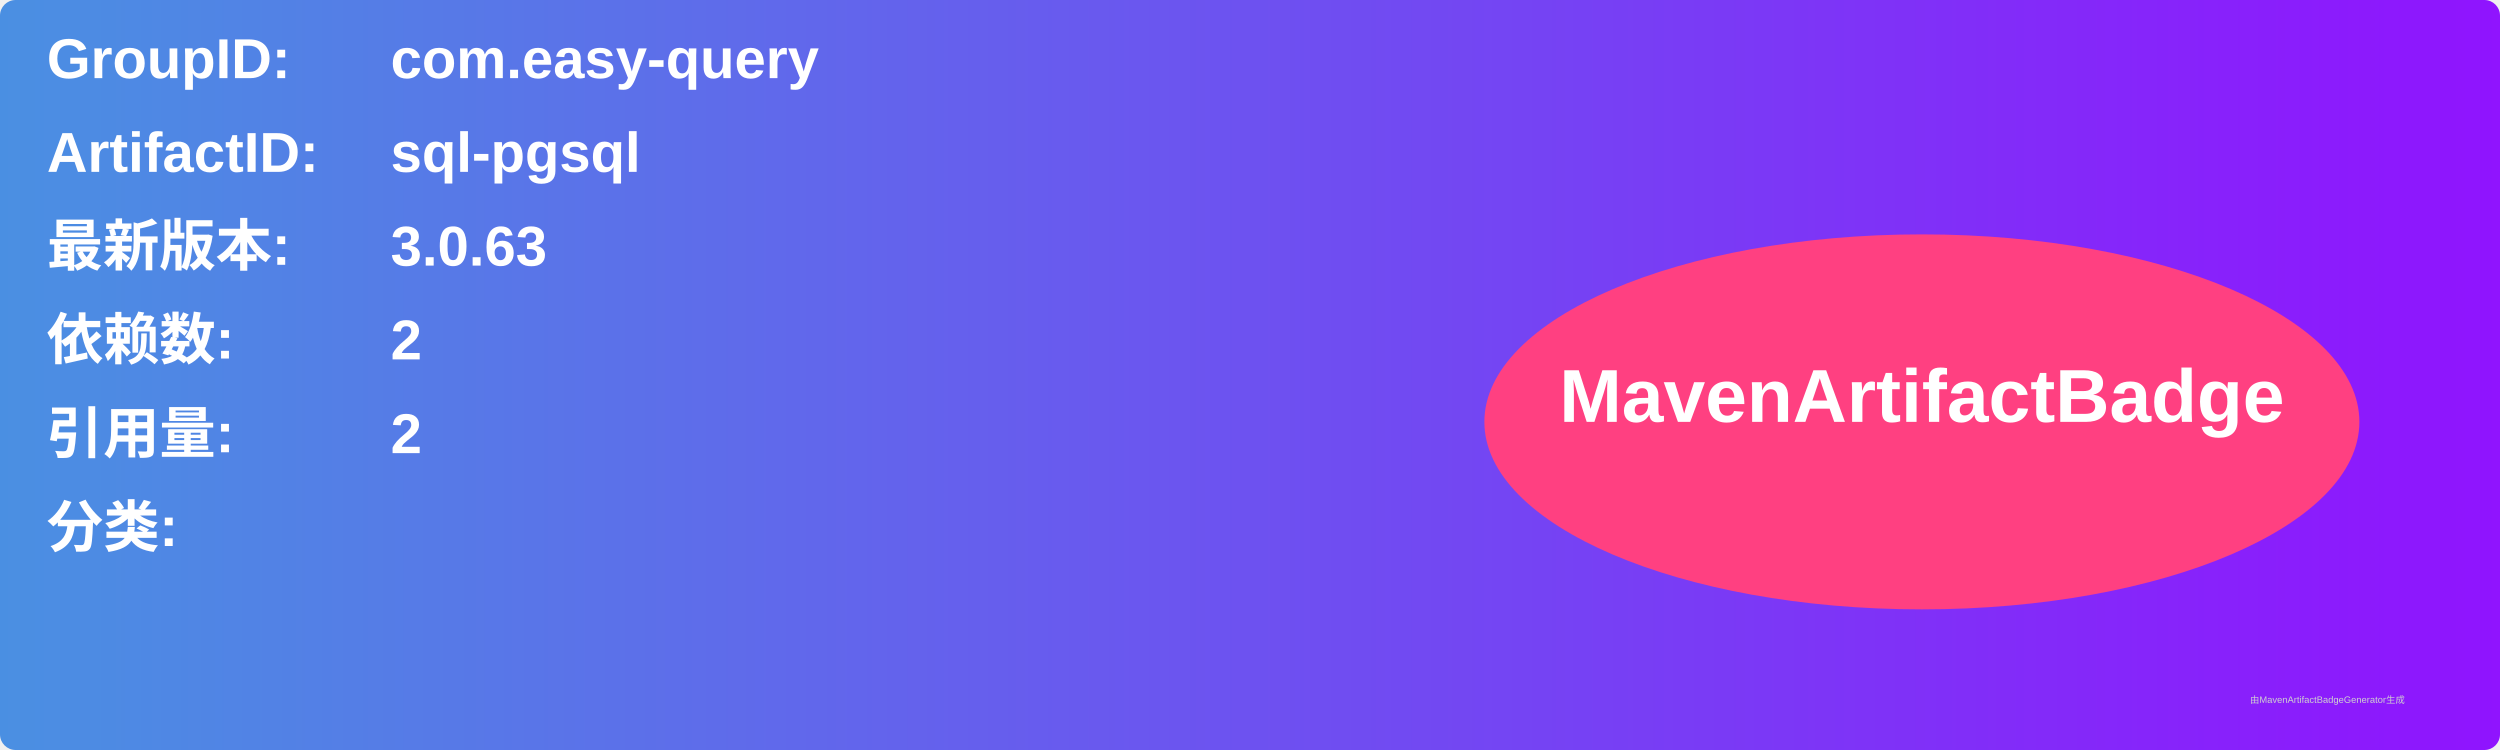
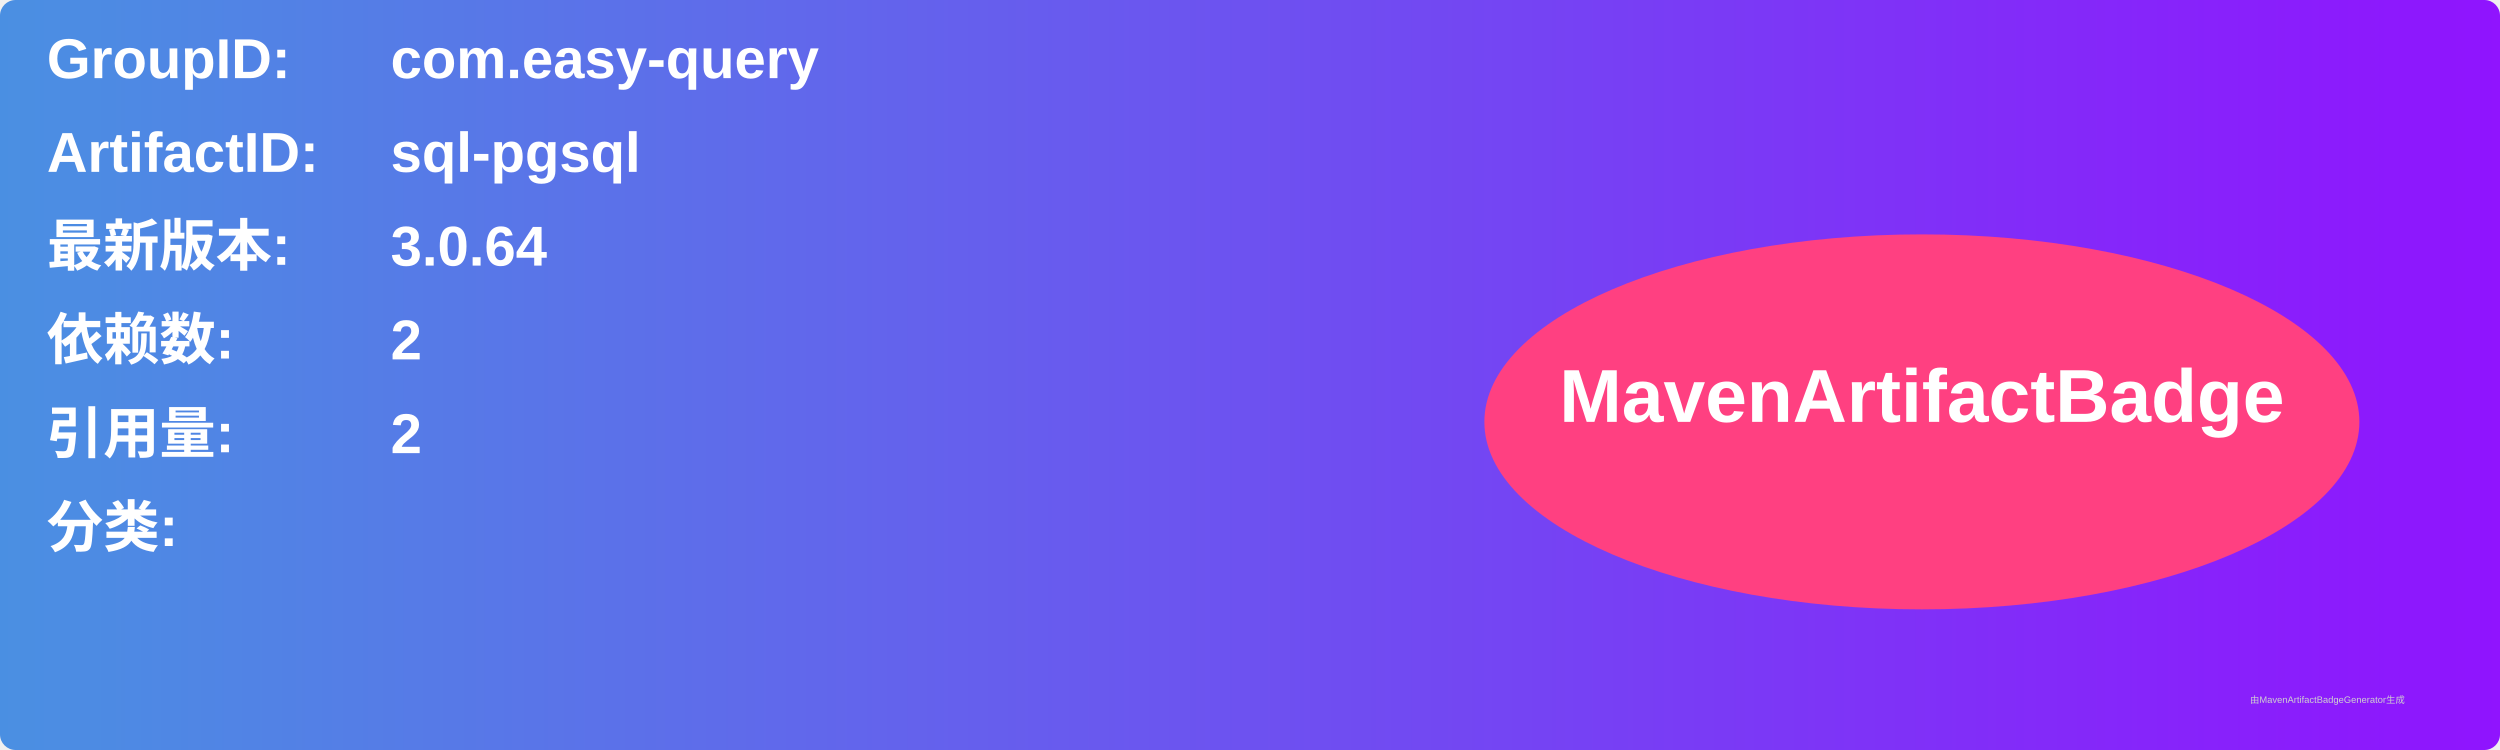
<svg xmlns="http://www.w3.org/2000/svg" width="800" height="240" viewBox="0 0 800 240">
  <linearGradient id="grad" x1="0%" y1="0%" x2="100%" y2="0%">
    <stop offset="0%" stop-color="#4a90e2" />
    <stop offset="100%" stop-color="#9013fe" />
  </linearGradient>
  <rect width="100%" height="100%" rx="5" ry="5" fill="url(#grad)" />
  <g transform="translate(15, 15)">
    <text x="0" y="10" font-family="Arial" font-size="18" fill="white" font-weight="bold" width="260">GroupID:</text>
    <text x="110" y="10" font-family="Arial" font-size="18" fill="white" font-weight="bold" width="460">com.easy-query</text>
    <text x="0" y="40" font-family="Arial" font-size="18" fill="white" font-weight="bold" width="260">ArtifactID:</text>
    <text x="110" y="40" font-family="Arial" font-size="18" fill="white" font-weight="bold" width="460">sql-pgsql</text>
    <text x="0" y="70" font-family="Arial" font-size="18" fill="white" font-weight="bold">最新版本:</text>
    <text x="110" y="70" font-family="Arial" font-size="18" fill="white" font-weight="bold">
-       <tspan font-weight="bold">3.0.63</tspan>
+       <tspan font-weight="bold">3.0.64</tspan>
    </text>
    <text x="0" y="100" font-family="Arial" font-size="18" fill="white" font-weight="bold">依赖数: </text>
    <text x="110" y="100" font-family="Arial" font-size="18" fill="white">
      <tspan font-weight="bold">2</tspan>
    </text>
    <text x="0" y="130" font-family="Arial" font-size="18" fill="white" font-weight="bold">引用量: </text>
    <text x="110" y="130" font-family="Arial" font-size="18" fill="white">
      <tspan font-weight="bold">2</tspan>
    </text>
    <text x="0" y="160" font-family="Arial" font-size="18" fill="white" font-weight="bold">分类:</text>
    <text x="10" y="190" font-family="Arial" font-size="10" fill="white">
      <tspan font-weight="bold" />
    </text>
    <ellipse cx="600" cy="120" rx="140" ry="60" fill="#ff4081" />
    <text x="600" y="120" text-anchor="middle" font-family="Arial" font-size="24" fill="white" font-weight="bold">MavenArtifactBadge</text>
  </g>
  <text x="720" y="225" font-family="Arial" font-size="3" fill="#d0d0d0">由MavenArtifactBadgeGenerator生成</text>
</svg>
